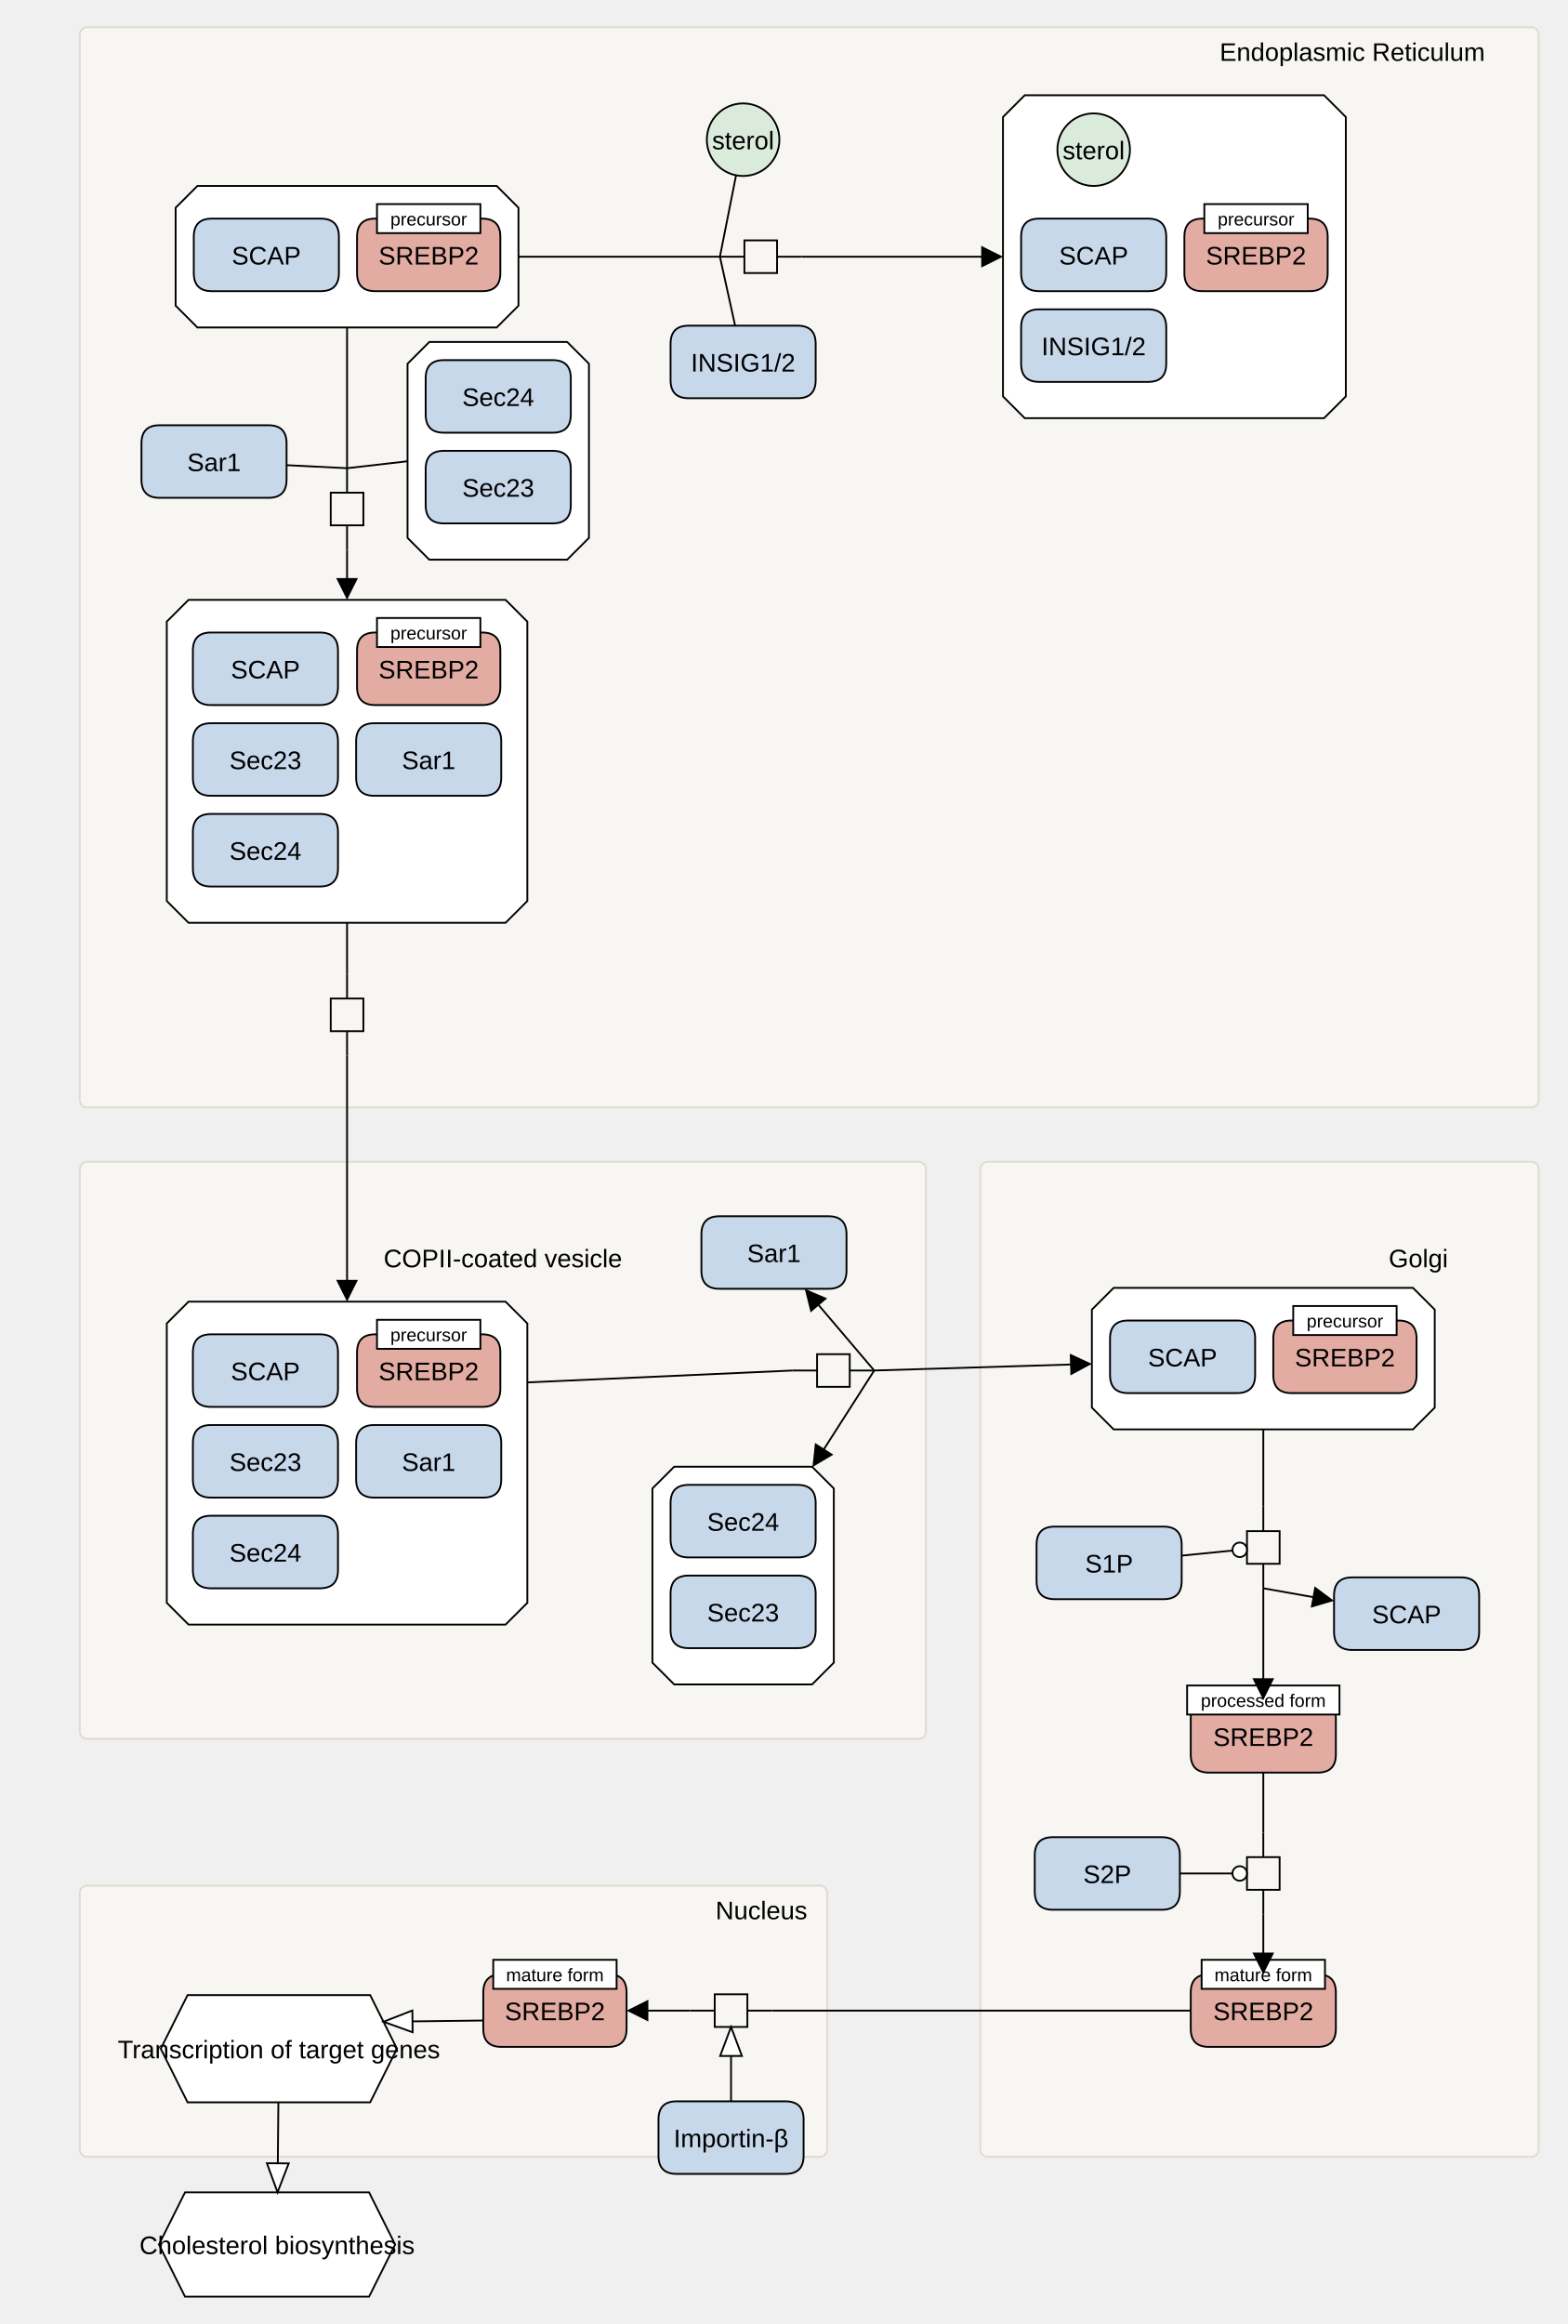
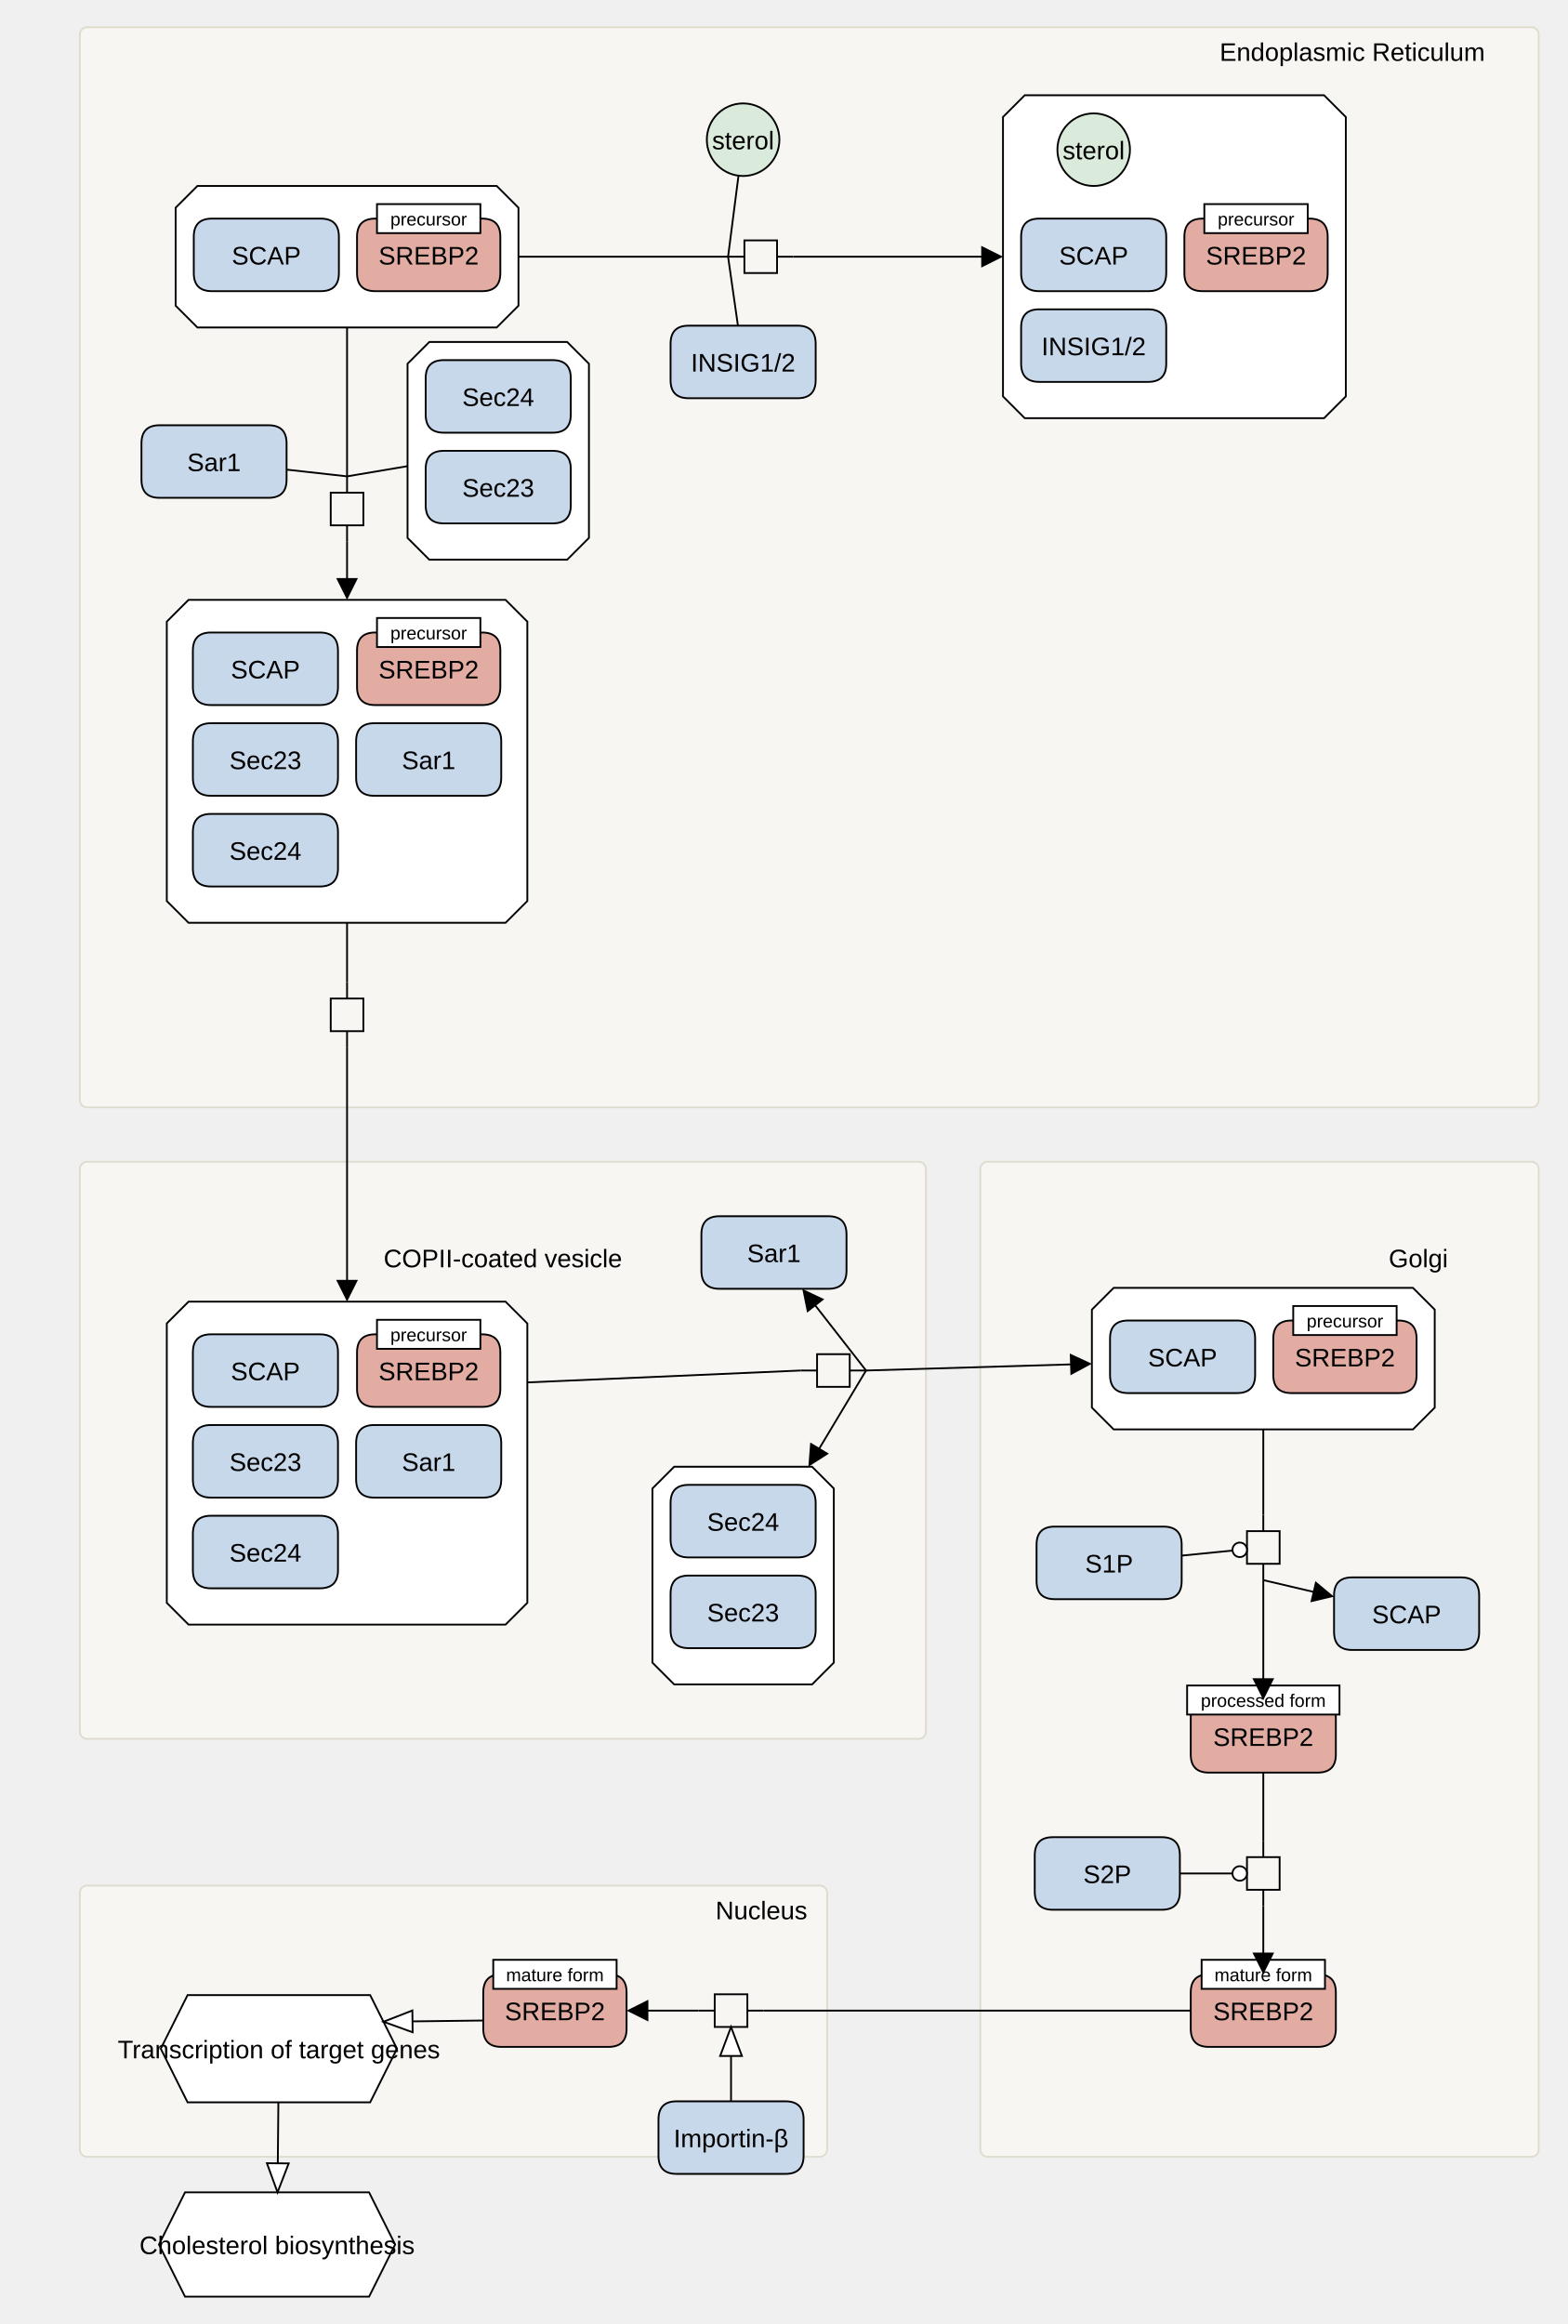
<svg xmlns="http://www.w3.org/2000/svg" width="864" height="1281" viewBox="0 0 864 1281" stroke-linecap="butt" stroke-miterlimit="10">
  <g transform="translate(24,-5)">
    <path d="M20 24 C20 21.791 21.791 20 24 20 L820.262 20 C822.471 20 824.262 21.791 824.262 24 L824.262 611.392 C824.262 613.601 822.471 615.392 820.262 615.392 L24 615.392 C21.791 615.392 20 613.601 20 611.392 Z" fill="#F7F6F3" class="c-compartment" stroke="none" />
    <path d="M20 24 C20 21.791 21.791 20 24 20 L820.262 20 C822.471 20 824.262 21.791 824.262 24 L824.262 611.392 C824.262 613.601 822.471 615.392 820.262 615.392 L24 615.392 C21.791 615.392 20 613.601 20 611.392 Z" fill="none" stroke="#DFDBCE" />
    <text x="721.512" y="38.541" text-anchor="middle" font-family="'Dialog', Arial, Helvetica, sans-serif" font-size="14" fill="#000000" class="t-compartment" stroke="none" xml:space="preserve">Endoplasmic Reticulum</text>
    <path d="M540.934 57.5 L705.934 57.5 L717.934 69.5 L717.934 223.5 L705.934 235.5 L540.934 235.5 L528.934 223.5 L528.934 69.5 Z" fill="#FFFFFF" class="c-complex" stroke="none" />
    <path d="M540.934 57.5 L705.934 57.5 L717.934 69.5 L717.934 223.5 L705.934 235.5 L540.934 235.5 L528.934 223.5 L528.934 69.5 Z" fill="none" stroke="#000000" />
    <path d="M538.934 135.5 Q538.934 125.5 548.934 125.5 L608.934 125.5 Q618.934 125.5 618.934 135.5 L618.934 155.5 Q618.934 165.5 608.934 165.5 L548.934 165.5 Q538.934 165.5 538.934 155.5 Z" fill="#C8D8EB" class="c-protein" stroke="none" />
    <path d="M538.934 135.5 Q538.934 125.5 548.934 125.5 L608.934 125.5 Q618.934 125.5 618.934 135.5 L618.934 155.5 Q618.934 165.5 608.934 165.5 L548.934 165.5 Q538.934 165.5 538.934 155.5 Z" fill="none" stroke="#000000" />
    <text x="578.934" y="150.791" text-anchor="middle" font-family="'Dialog', Arial, Helvetica, sans-serif" font-size="14" fill="#000000" class="t-protein" stroke="none" xml:space="preserve">SCAP</text>
    <path d="M538.934 185.5 Q538.934 175.5 548.934 175.5 L608.934 175.5 Q618.934 175.5 618.934 185.5 L618.934 205.5 Q618.934 215.5 608.934 215.5 L548.934 215.5 Q538.934 215.5 538.934 205.5 Z" fill="#C8D8EB" class="c-protein" stroke="none" />
    <path d="M538.934 185.5 Q538.934 175.5 548.934 175.5 L608.934 175.5 Q618.934 175.5 618.934 185.5 L618.934 205.5 Q618.934 215.5 608.934 215.5 L548.934 215.5 Q538.934 215.5 538.934 205.5 Z" fill="none" stroke="#000000" />
    <text x="578.934" y="200.791" text-anchor="middle" font-family="'Dialog', Arial, Helvetica, sans-serif" font-size="14" fill="#000000" class="t-protein" stroke="none" xml:space="preserve">INSIG1/2</text>
    <path d="M558.934 87.5 C558.934 76.454 567.888 67.5 578.934 67.5 L578.934 67.5 C589.98 67.5 598.934 76.454 598.934 87.5 L598.934 87.5 C598.934 98.546 589.98 107.5 578.934 107.5 L578.934 107.5 C567.888 107.5 558.934 98.546 558.934 87.5 Z" fill="#DBEBDB" class="c-metabolite" stroke="none" />
    <path d="M558.934 87.5 C558.934 76.454 567.888 67.5 578.934 67.5 L578.934 67.5 C589.98 67.5 598.934 76.454 598.934 87.5 L598.934 87.5 C598.934 98.546 589.98 107.5 578.934 107.5 L578.934 107.5 C567.888 107.5 558.934 98.546 558.934 87.5 Z" fill="none" stroke="#000000" />
    <text x="578.934" y="92.791" text-anchor="middle" font-family="'Dialog', Arial, Helvetica, sans-serif" font-size="14" fill="#000000" class="t-complex" stroke="none" xml:space="preserve">sterol</text>
    <path d="M628.934 135.5 Q628.934 125.5 638.934 125.5 L697.934 125.5 Q707.934 125.5 707.934 135.5 L707.934 155.5 Q707.934 165.5 697.934 165.5 L638.934 165.5 Q628.934 165.5 628.934 155.5 Z" fill="#E2ACA3" class="c-hlProtein" stroke="none" />
    <path d="M628.934 135.5 Q628.934 125.5 638.934 125.5 L697.934 125.5 Q707.934 125.5 707.934 135.5 L707.934 155.5 Q707.934 165.5 697.934 165.5 L638.934 165.5 Q628.934 165.5 628.934 155.5 Z" fill="none" stroke="#000000" />
    <text x="668.434" y="150.791" text-anchor="middle" font-family="'Dialog', Arial, Helvetica, sans-serif" font-size="14" fill="#000000" class="t-hlProtein" stroke="none" xml:space="preserve">SREBP2</text>
    <path d="M639.934 117.5 L696.934 117.5 L696.934 133.5 L639.934 133.5 Z" fill="#FFFFFF" class="c-white" stroke="none" />
    <path d="M639.934 117.5 L696.934 117.5 L696.934 133.5 L639.934 133.5 Z" fill="none" stroke="#000000" />
    <text x="668.434" y="129.28" text-anchor="middle" font-family="'Dialog', Arial, Helvetica, sans-serif" font-size="10" fill="#000000" class="t-white" stroke="none" xml:space="preserve">precursor</text>
    <path d="M84.828 107.5 L249.828 107.5 L261.828 119.5 L261.828 173.5 L249.828 185.5 L84.828 185.5 L72.828 173.5 L72.828 119.5 Z" fill="#FFFFFF" class="c-complex" stroke="none" />
    <path d="M84.828 107.5 L249.828 107.5 L261.828 119.5 L261.828 173.5 L249.828 185.5 L84.828 185.5 L72.828 173.5 L72.828 119.5 Z" fill="none" stroke="#000000" />
    <path d="M82.828 135.5 Q82.828 125.5 92.828 125.5 L152.828 125.5 Q162.828 125.5 162.828 135.5 L162.828 155.5 Q162.828 165.5 152.828 165.5 L92.828 165.5 Q82.828 165.5 82.828 155.5 Z" fill="#C8D8EB" class="c-protein" stroke="none" />
    <path d="M82.828 135.5 Q82.828 125.5 92.828 125.5 L152.828 125.5 Q162.828 125.5 162.828 135.5 L162.828 155.5 Q162.828 165.5 152.828 165.5 L92.828 165.5 Q82.828 165.5 82.828 155.5 Z" fill="none" stroke="#000000" />
    <text x="122.828" y="150.791" text-anchor="middle" font-family="'Dialog', Arial, Helvetica, sans-serif" font-size="14" fill="#000000" class="t-protein" stroke="none" xml:space="preserve">SCAP</text>
    <path d="M172.828 135.5 Q172.828 125.5 182.828 125.5 L241.828 125.5 Q251.828 125.5 251.828 135.5 L251.828 155.5 Q251.828 165.5 241.828 165.5 L182.828 165.5 Q172.828 165.5 172.828 155.5 Z" fill="#E2ACA3" class="c-hlProtein" stroke="none" />
    <path d="M172.828 135.5 Q172.828 125.5 182.828 125.5 L241.828 125.5 Q251.828 125.5 251.828 135.5 L251.828 155.5 Q251.828 165.5 241.828 165.5 L182.828 165.5 Q172.828 165.5 172.828 155.5 Z" fill="none" stroke="#000000" />
    <text x="212.328" y="150.791" text-anchor="middle" font-family="'Dialog', Arial, Helvetica, sans-serif" font-size="14" fill="#000000" class="t-hlProtein" stroke="none" xml:space="preserve">SREBP2</text>
    <path d="M183.828 117.5 L240.828 117.5 L240.828 133.5 L183.828 133.5 Z" fill="#FFFFFF" class="c-white" stroke="none" />
    <path d="M183.828 117.5 L240.828 117.5 L240.828 133.5 L183.828 133.5 Z" fill="none" stroke="#000000" />
    <text x="212.328" y="129.28" text-anchor="middle" font-family="'Dialog', Arial, Helvetica, sans-serif" font-size="10" fill="#000000" class="t-white" stroke="none" xml:space="preserve">precursor</text>
    <path d="M79.95 335.642 L254.706 335.642 L266.706 347.642 L266.706 501.642 L254.706 513.643 L79.95 513.643 L67.95 501.642 L67.95 347.642 Z" fill="#FFFFFF" class="c-complex" stroke="none" />
    <path d="M79.95 335.642 L254.706 335.642 L266.706 347.642 L266.706 501.642 L254.706 513.643 L79.95 513.643 L67.95 501.642 L67.95 347.642 Z" fill="none" stroke="#000000" />
    <path d="M82.328 363.642 Q82.328 353.642 92.328 353.642 L152.328 353.642 Q162.328 353.642 162.328 363.642 L162.328 383.642 Q162.328 393.642 152.328 393.642 L92.328 393.642 Q82.328 393.642 82.328 383.642 Z" fill="#C8D8EB" class="c-protein" stroke="none" />
    <path d="M82.328 363.642 Q82.328 353.642 92.328 353.642 L152.328 353.642 Q162.328 353.642 162.328 363.642 L162.328 383.642 Q162.328 393.642 152.328 393.642 L92.328 393.642 Q82.328 393.642 82.328 383.642 Z" fill="none" stroke="#000000" />
    <text x="122.328" y="378.934" text-anchor="middle" font-family="'Dialog', Arial, Helvetica, sans-serif" font-size="14" fill="#000000" class="t-protein" stroke="none" xml:space="preserve">SCAP</text>
    <path d="M82.328 413.642 Q82.328 403.642 92.328 403.642 L152.328 403.642 Q162.328 403.642 162.328 413.642 L162.328 433.642 Q162.328 443.642 152.328 443.642 L92.328 443.642 Q82.328 443.642 82.328 433.642 Z" fill="#C8D8EB" class="c-protein" stroke="none" />
    <path d="M82.328 413.642 Q82.328 403.642 92.328 403.642 L152.328 403.642 Q162.328 403.642 162.328 413.642 L162.328 433.642 Q162.328 443.642 152.328 443.642 L92.328 443.642 Q82.328 443.642 82.328 433.642 Z" fill="none" stroke="#000000" />
    <text x="122.328" y="428.934" text-anchor="middle" font-family="'Dialog', Arial, Helvetica, sans-serif" font-size="14" fill="#000000" class="t-protein" stroke="none" xml:space="preserve">Sec23</text>
    <path d="M82.328 463.642 Q82.328 453.642 92.328 453.642 L152.328 453.642 Q162.328 453.642 162.328 463.642 L162.328 483.642 Q162.328 493.642 152.328 493.642 L92.328 493.642 Q82.328 493.642 82.328 483.642 Z" fill="#C8D8EB" class="c-protein" stroke="none" />
    <path d="M82.328 463.642 Q82.328 453.642 92.328 453.642 L152.328 453.642 Q162.328 453.642 162.328 463.642 L162.328 483.642 Q162.328 493.642 152.328 493.642 L92.328 493.642 Q82.328 493.642 82.328 483.642 Z" fill="none" stroke="#000000" />
    <text x="122.328" y="478.934" text-anchor="middle" font-family="'Dialog', Arial, Helvetica, sans-serif" font-size="14" fill="#000000" class="t-protein" stroke="none" xml:space="preserve">Sec24</text>
    <path d="M172.328 413.642 Q172.328 403.642 182.328 403.642 L242.328 403.642 Q252.328 403.642 252.328 413.642 L252.328 433.642 Q252.328 443.642 242.328 443.642 L182.328 443.642 Q172.328 443.642 172.328 433.642 Z" fill="#C8D8EB" class="c-protein" stroke="none" />
    <path d="M172.328 413.642 Q172.328 403.642 182.328 403.642 L242.328 403.642 Q252.328 403.642 252.328 413.642 L252.328 433.642 Q252.328 443.642 242.328 443.642 L182.328 443.642 Q172.328 443.642 172.328 433.642 Z" fill="none" stroke="#000000" />
    <text x="212.328" y="428.934" text-anchor="middle" font-family="'Dialog', Arial, Helvetica, sans-serif" font-size="14" fill="#000000" class="t-protein" stroke="none" xml:space="preserve">Sar1</text>
    <path d="M172.828 363.642 Q172.828 353.642 182.828 353.642 L241.828 353.642 Q251.828 353.642 251.828 363.642 L251.828 383.642 Q251.828 393.642 241.828 393.642 L182.828 393.642 Q172.828 393.642 172.828 383.642 Z" fill="#E2ACA3" class="c-hlProtein" stroke="none" />
    <path d="M172.828 363.642 Q172.828 353.642 182.828 353.642 L241.828 353.642 Q251.828 353.642 251.828 363.642 L251.828 383.642 Q251.828 393.642 241.828 393.642 L182.828 393.642 Q172.828 393.642 172.828 383.642 Z" fill="none" stroke="#000000" />
    <text x="212.328" y="378.934" text-anchor="middle" font-family="'Dialog', Arial, Helvetica, sans-serif" font-size="14" fill="#000000" class="t-hlProtein" stroke="none" xml:space="preserve">SREBP2</text>
    <path d="M183.828 345.642 L240.828 345.642 L240.828 361.642 L183.828 361.642 Z" fill="#FFFFFF" class="c-white" stroke="none" />
    <path d="M183.828 345.642 L240.828 345.642 L240.828 361.642 L183.828 361.642 Z" fill="none" stroke="#000000" />
    <text x="212.328" y="357.422" text-anchor="middle" font-family="'Dialog', Arial, Helvetica, sans-serif" font-size="10" fill="#000000" class="t-white" stroke="none" xml:space="preserve">precursor</text>
    <path d="M212.672 193.5 L288.672 193.5 L300.672 205.5 L300.672 301.5 L288.672 313.5 L212.672 313.5 L200.672 301.5 L200.672 205.5 Z" fill="#FFFFFF" class="c-complex" stroke="none" />
    <path d="M212.672 193.5 L288.672 193.5 L300.672 205.5 L300.672 301.5 L288.672 313.5 L212.672 313.5 L200.672 301.5 L200.672 205.5 Z" fill="none" stroke="#000000" />
    <path d="M210.672 263.5 Q210.672 253.5 220.672 253.5 L280.672 253.5 Q290.672 253.5 290.672 263.5 L290.672 283.5 Q290.672 293.5 280.672 293.5 L220.672 293.5 Q210.672 293.5 210.672 283.5 Z" fill="#C8D8EB" class="c-protein" stroke="none" />
    <path d="M210.672 263.5 Q210.672 253.5 220.672 253.5 L280.672 253.5 Q290.672 253.5 290.672 263.5 L290.672 283.5 Q290.672 293.5 280.672 293.5 L220.672 293.5 Q210.672 293.5 210.672 283.5 Z" fill="none" stroke="#000000" />
    <text x="250.672" y="278.791" text-anchor="middle" font-family="'Dialog', Arial, Helvetica, sans-serif" font-size="14" fill="#000000" class="t-protein" stroke="none" xml:space="preserve">Sec23</text>
    <path d="M210.672 213.5 Q210.672 203.5 220.672 203.5 L280.672 203.5 Q290.672 203.5 290.672 213.5 L290.672 233.5 Q290.672 243.5 280.672 243.5 L220.672 243.5 Q210.672 243.5 210.672 233.5 Z" fill="#C8D8EB" class="c-protein" stroke="none" />
    <path d="M210.672 213.5 Q210.672 203.5 220.672 203.5 L280.672 203.5 Q290.672 203.5 290.672 213.5 L290.672 233.5 Q290.672 243.5 280.672 243.5 L220.672 243.5 Q210.672 243.5 210.672 233.5 Z" fill="none" stroke="#000000" />
    <text x="250.672" y="228.791" text-anchor="middle" font-family="'Dialog', Arial, Helvetica, sans-serif" font-size="14" fill="#000000" class="t-protein" stroke="none" xml:space="preserve">Sec24</text>
    <path d="M365.672 82 C365.672 70.954 374.626 62 385.672 62 L385.672 62 C396.718 62 405.672 70.954 405.672 82 L405.672 82 C405.672 93.046 396.718 102 385.672 102 L385.672 102 C374.626 102 365.672 93.046 365.672 82 Z" fill="#DBEBDB" class="c-metabolite" stroke="none" />
    <path d="M365.672 82 C365.672 70.954 374.626 62 385.672 62 L385.672 62 C396.718 62 405.672 70.954 405.672 82 L405.672 82 C405.672 93.046 396.718 102 385.672 102 L385.672 102 C374.626 102 365.672 93.046 365.672 82 Z" fill="none" stroke="#000000" />
    <text x="385.672" y="87.291" text-anchor="middle" font-family="'Dialog', Arial, Helvetica, sans-serif" font-size="14" fill="#000000" class="t-compartment" stroke="none" xml:space="preserve">sterol</text>
    <path d="M345.672 194.506 Q345.672 184.506 355.672 184.506 L415.672 184.506 Q425.672 184.506 425.672 194.506 L425.672 214.506 Q425.672 224.506 415.672 224.506 L355.672 224.506 Q345.672 224.506 345.672 214.506 Z" fill="#C8D8EB" class="c-protein" stroke="none" />
    <path d="M345.672 194.506 Q345.672 184.506 355.672 184.506 L415.672 184.506 Q425.672 184.506 425.672 194.506 L425.672 214.506 Q425.672 224.506 415.672 224.506 L355.672 224.506 Q345.672 224.506 345.672 214.506 Z" fill="none" stroke="#000000" />
    <text x="385.672" y="209.797" text-anchor="middle" font-family="'Dialog', Arial, Helvetica, sans-serif" font-size="14" fill="#000000" class="t-protein" stroke="none" xml:space="preserve">INSIG1/2</text>
    <path d="M53.984 249.4 Q53.984 239.4 63.984 239.4 L123.984 239.4 Q133.984 239.4 133.984 249.4 L133.984 269.4 Q133.984 279.4 123.984 279.4 L63.984 279.4 Q53.984 279.4 53.984 269.4 Z" fill="#C8D8EB" class="c-protein" stroke="none" />
    <path d="M53.984 249.4 Q53.984 239.4 63.984 239.4 L123.984 239.4 Q133.984 239.4 133.984 249.4 L133.984 269.4 Q133.984 279.4 123.984 279.4 L63.984 279.4 Q53.984 279.4 53.984 269.4 Z" fill="none" stroke="#000000" />
    <text x="93.984" y="264.691" text-anchor="middle" font-family="'Dialog', Arial, Helvetica, sans-serif" font-size="14" fill="#000000" class="t-protein" stroke="none" xml:space="preserve">Sar1</text>
-     <path d="M372.881 146.5 L386.381 146.5 M404.381 146.5 L417.881 146.5" fill="none" stroke="#000000" />
+     <path d="M377.381 146.5 L386.381 146.5 M404.381 146.5 L413.381 146.5" fill="none" stroke="#000000" />
    <path d="M386.381 137.5 L404.381 137.5 L404.381 155.5 L386.381 155.5 Z" fill="none" stroke="#000000" />
-     <path d="M167.328 263.071 L167.328 276.571 M167.328 294.571 L167.328 308.071" fill="none" stroke="#000000" />
+     <path d="M167.328 267.571 L167.328 276.571 M167.328 294.571 L167.328 303.571" fill="none" stroke="#000000" />
    <path d="M158.328 276.571 L176.328 276.571 L176.328 294.571 L158.328 294.571 Z" fill="none" stroke="#000000" />
-     <path d="M167.328 541.892 L167.328 555.392 M167.328 573.392 L167.328 586.892" fill="none" stroke="#000000" />
+     <path d="M167.328 546.392 L167.328 555.392 M167.328 573.392 L167.328 582.392" fill="none" stroke="#000000" />
    <path d="M158.328 555.392 L176.328 555.392 L176.328 573.392 L158.328 573.392 Z" fill="none" stroke="#000000" />
    <path d="M20 649.392 C20 647.183 21.791 645.392 24 645.392 L482.443 645.392 C484.653 645.392 486.443 647.183 486.443 649.392 L486.443 959.465 C486.443 961.674 484.653 963.465 482.443 963.465 L24 963.465 C21.791 963.465 20 961.674 20 959.465 Z" fill="#F7F6F3" class="c-compartment" stroke="none" />
    <path d="M20 649.392 C20 647.183 21.791 645.392 24 645.392 L482.443 645.392 C484.653 645.392 486.443 647.183 486.443 649.392 L486.443 959.465 C486.443 961.674 484.653 963.465 482.443 963.465 L24 963.465 C21.791 963.465 20 961.674 20 959.465 Z" fill="none" stroke="#DFDBCE" />
    <text x="253.222" y="703.527" text-anchor="middle" font-family="'Dialog', Arial, Helvetica, sans-serif" font-size="14" fill="#000000" class="t-compartment" stroke="none" xml:space="preserve">COPII-coated vesicle</text>
    <path d="M79.95 722.486 L254.706 722.486 L266.706 734.486 L266.706 888.486 L254.706 900.486 L79.95 900.486 L67.95 888.486 L67.95 734.486 Z" fill="#FFFFFF" class="c-complex" stroke="none" />
    <path d="M79.95 722.486 L254.706 722.486 L266.706 734.486 L266.706 888.486 L254.706 900.486 L79.95 900.486 L67.95 888.486 L67.95 734.486 Z" fill="none" stroke="#000000" />
    <path d="M82.328 750.486 Q82.328 740.486 92.328 740.486 L152.328 740.486 Q162.328 740.486 162.328 750.486 L162.328 770.486 Q162.328 780.486 152.328 780.486 L92.328 780.486 Q82.328 780.486 82.328 770.486 Z" fill="#C8D8EB" class="c-protein" stroke="none" />
    <path d="M82.328 750.486 Q82.328 740.486 92.328 740.486 L152.328 740.486 Q162.328 740.486 162.328 750.486 L162.328 770.486 Q162.328 780.486 152.328 780.486 L92.328 780.486 Q82.328 780.486 82.328 770.486 Z" fill="none" stroke="#000000" />
    <text x="122.328" y="765.777" text-anchor="middle" font-family="'Dialog', Arial, Helvetica, sans-serif" font-size="14" fill="#000000" class="t-protein" stroke="none" xml:space="preserve">SCAP</text>
    <path d="M82.328 800.486 Q82.328 790.486 92.328 790.486 L152.328 790.486 Q162.328 790.486 162.328 800.486 L162.328 820.486 Q162.328 830.486 152.328 830.486 L92.328 830.486 Q82.328 830.486 82.328 820.486 Z" fill="#C8D8EB" class="c-protein" stroke="none" />
    <path d="M82.328 800.486 Q82.328 790.486 92.328 790.486 L152.328 790.486 Q162.328 790.486 162.328 800.486 L162.328 820.486 Q162.328 830.486 152.328 830.486 L92.328 830.486 Q82.328 830.486 82.328 820.486 Z" fill="none" stroke="#000000" />
    <text x="122.328" y="815.777" text-anchor="middle" font-family="'Dialog', Arial, Helvetica, sans-serif" font-size="14" fill="#000000" class="t-protein" stroke="none" xml:space="preserve">Sec23</text>
    <path d="M82.328 850.486 Q82.328 840.486 92.328 840.486 L152.328 840.486 Q162.328 840.486 162.328 850.486 L162.328 870.486 Q162.328 880.486 152.328 880.486 L92.328 880.486 Q82.328 880.486 82.328 870.486 Z" fill="#C8D8EB" class="c-protein" stroke="none" />
    <path d="M82.328 850.486 Q82.328 840.486 92.328 840.486 L152.328 840.486 Q162.328 840.486 162.328 850.486 L162.328 870.486 Q162.328 880.486 152.328 880.486 L92.328 880.486 Q82.328 880.486 82.328 870.486 Z" fill="none" stroke="#000000" />
    <text x="122.328" y="865.777" text-anchor="middle" font-family="'Dialog', Arial, Helvetica, sans-serif" font-size="14" fill="#000000" class="t-protein" stroke="none" xml:space="preserve">Sec24</text>
    <path d="M172.328 800.486 Q172.328 790.486 182.328 790.486 L242.328 790.486 Q252.328 790.486 252.328 800.486 L252.328 820.486 Q252.328 830.486 242.328 830.486 L182.328 830.486 Q172.328 830.486 172.328 820.486 Z" fill="#C8D8EB" class="c-protein" stroke="none" />
    <path d="M172.328 800.486 Q172.328 790.486 182.328 790.486 L242.328 790.486 Q252.328 790.486 252.328 800.486 L252.328 820.486 Q252.328 830.486 242.328 830.486 L182.328 830.486 Q172.328 830.486 172.328 820.486 Z" fill="none" stroke="#000000" />
    <text x="212.328" y="815.777" text-anchor="middle" font-family="'Dialog', Arial, Helvetica, sans-serif" font-size="14" fill="#000000" class="t-protein" stroke="none" xml:space="preserve">Sar1</text>
    <path d="M172.828 750.486 Q172.828 740.486 182.828 740.486 L241.828 740.486 Q251.828 740.486 251.828 750.486 L251.828 770.486 Q251.828 780.486 241.828 780.486 L182.828 780.486 Q172.828 780.486 172.828 770.486 Z" fill="#E2ACA3" class="c-hlProtein" stroke="none" />
    <path d="M172.828 750.486 Q172.828 740.486 182.828 740.486 L241.828 740.486 Q251.828 740.486 251.828 750.486 L251.828 770.486 Q251.828 780.486 241.828 780.486 L182.828 780.486 Q172.828 780.486 172.828 770.486 Z" fill="none" stroke="#000000" />
    <text x="212.328" y="765.777" text-anchor="middle" font-family="'Dialog', Arial, Helvetica, sans-serif" font-size="14" fill="#000000" class="t-hlProtein" stroke="none" xml:space="preserve">SREBP2</text>
    <path d="M183.828 732.486 L240.828 732.486 L240.828 748.486 L183.828 748.486 Z" fill="#FFFFFF" class="c-white" stroke="none" />
    <path d="M183.828 732.486 L240.828 732.486 L240.828 748.486 L183.828 748.486 Z" fill="none" stroke="#000000" />
    <text x="212.328" y="744.265" text-anchor="middle" font-family="'Dialog', Arial, Helvetica, sans-serif" font-size="10" fill="#000000" class="t-white" stroke="none" xml:space="preserve">precursor</text>
-     <path d="M412.943 760.432 L426.443 760.432 M444.443 760.432 L457.943 760.432" fill="none" stroke="#000000" />
+     <path d="M417.443 760.432 L426.443 760.432 M444.443 760.432 L453.443 760.432" fill="none" stroke="#000000" />
    <path d="M426.443 751.432 L444.443 751.432 L444.443 769.432 L426.443 769.432 Z" fill="none" stroke="#000000" />
    <path d="M516.443 649.392 C516.443 647.183 518.234 645.392 520.443 645.392 L820.262 645.392 C822.471 645.392 824.262 647.183 824.262 649.392 L824.262 1189.814 C824.262 1192.023 822.471 1193.814 820.262 1193.814 L520.443 1193.814 C518.234 1193.814 516.443 1192.023 516.443 1189.814 Z" fill="#F7F6F3" class="c-compartment" stroke="none" />
    <path d="M516.443 649.392 C516.443 647.183 518.234 645.392 520.443 645.392 L820.262 645.392 C822.471 645.392 824.262 647.183 824.262 649.392 L824.262 1189.814 C824.262 1192.023 822.471 1193.814 820.262 1193.814 L520.443 1193.814 C518.234 1193.814 516.443 1192.023 516.443 1189.814 Z" fill="none" stroke="#DFDBCE" />
    <text x="757.918" y="703.527" text-anchor="middle" font-family="'Dialog', Arial, Helvetica, sans-serif" font-size="14" fill="#000000" class="t-compartment" stroke="none" xml:space="preserve">Golgi</text>
    <path d="M589.943 714.879 L754.943 714.879 L766.943 726.879 L766.943 780.879 L754.943 792.879 L589.943 792.879 L577.943 780.879 L577.943 726.879 Z" fill="#FFFFFF" class="c-complex" stroke="none" />
    <path d="M589.943 714.879 L754.943 714.879 L766.943 726.879 L766.943 780.879 L754.943 792.879 L589.943 792.879 L577.943 780.879 L577.943 726.879 Z" fill="none" stroke="#000000" />
    <path d="M587.943 742.879 Q587.943 732.879 597.943 732.879 L657.943 732.879 Q667.943 732.879 667.943 742.879 L667.943 762.879 Q667.943 772.879 657.943 772.879 L597.943 772.879 Q587.943 772.879 587.943 762.879 Z" fill="#C8D8EB" class="c-protein" stroke="none" />
    <path d="M587.943 742.879 Q587.943 732.879 597.943 732.879 L657.943 732.879 Q667.943 732.879 667.943 742.879 L667.943 762.879 Q667.943 772.879 657.943 772.879 L597.943 772.879 Q587.943 772.879 587.943 762.879 Z" fill="none" stroke="#000000" />
    <text x="627.943" y="758.17" text-anchor="middle" font-family="'Dialog', Arial, Helvetica, sans-serif" font-size="14" fill="#000000" class="t-protein" stroke="none" xml:space="preserve">SCAP</text>
    <path d="M677.943 742.879 Q677.943 732.879 687.943 732.879 L746.943 732.879 Q756.943 732.879 756.943 742.879 L756.943 762.879 Q756.943 772.879 746.943 772.879 L687.943 772.879 Q677.943 772.879 677.943 762.879 Z" fill="#E2ACA3" class="c-hlProtein" stroke="none" />
    <path d="M677.943 742.879 Q677.943 732.879 687.943 732.879 L746.943 732.879 Q756.943 732.879 756.943 742.879 L756.943 762.879 Q756.943 772.879 746.943 772.879 L687.943 772.879 Q677.943 772.879 677.943 762.879 Z" fill="none" stroke="#000000" />
    <text x="717.443" y="758.17" text-anchor="middle" font-family="'Dialog', Arial, Helvetica, sans-serif" font-size="14" fill="#000000" class="t-hlProtein" stroke="none" xml:space="preserve">SREBP2</text>
    <path d="M688.943 724.879 L745.943 724.879 L745.943 740.879 L688.943 740.879 Z" fill="#FFFFFF" class="c-white" stroke="none" />
    <path d="M688.943 724.879 L745.943 724.879 L745.943 740.879 L688.943 740.879 Z" fill="none" stroke="#000000" />
    <text x="717.443" y="736.658" text-anchor="middle" font-family="'Dialog', Arial, Helvetica, sans-serif" font-size="10" fill="#000000" class="t-white" stroke="none" xml:space="preserve">precursor</text>
    <path d="M632.443 952.066 Q632.443 942.066 642.443 942.066 L702.443 942.066 Q712.443 942.066 712.443 952.066 L712.443 972.066 Q712.443 982.066 702.443 982.066 L642.443 982.066 Q632.443 982.066 632.443 972.066 Z" fill="#E2ACA3" class="c-hlProtein" stroke="none" />
    <path d="M632.443 952.066 Q632.443 942.066 642.443 942.066 L702.443 942.066 Q712.443 942.066 712.443 952.066 L712.443 972.066 Q712.443 982.066 702.443 982.066 L642.443 982.066 Q632.443 982.066 632.443 972.066 Z" fill="none" stroke="#000000" />
    <text x="672.443" y="967.357" text-anchor="middle" font-family="'Dialog', Arial, Helvetica, sans-serif" font-size="14" fill="#000000" class="t-hlProtein" stroke="none" xml:space="preserve">SREBP2</text>
    <path d="M630.443 934.066 L714.443 934.066 L714.443 950.066 L630.443 950.066 Z" fill="#FFFFFF" class="c-white" stroke="none" />
    <path d="M630.443 934.066 L714.443 934.066 L714.443 950.066 L630.443 950.066 Z" fill="none" stroke="#000000" />
    <text x="672.443" y="945.846" text-anchor="middle" font-family="'Dialog', Arial, Helvetica, sans-serif" font-size="10" fill="#000000" class="t-white" stroke="none" xml:space="preserve">processed form</text>
    <path d="M632.443 1103.263 Q632.443 1093.263 642.443 1093.263 L702.443 1093.263 Q712.443 1093.263 712.443 1103.263 L712.443 1123.263 Q712.443 1133.263 702.443 1133.263 L642.443 1133.263 Q632.443 1133.263 632.443 1123.263 Z" fill="#E2ACA3" class="c-hlProtein" stroke="none" />
    <path d="M632.443 1103.263 Q632.443 1093.263 642.443 1093.263 L702.443 1093.263 Q712.443 1093.263 712.443 1103.263 L712.443 1123.263 Q712.443 1133.263 702.443 1133.263 L642.443 1133.263 Q632.443 1133.263 632.443 1123.263 Z" fill="none" stroke="#000000" />
    <text x="672.443" y="1118.554" text-anchor="middle" font-family="'Dialog', Arial, Helvetica, sans-serif" font-size="14" fill="#000000" class="t-hlProtein" stroke="none" xml:space="preserve">SREBP2</text>
    <path d="M638.443 1085.263 L706.443 1085.263 L706.443 1101.263 L638.443 1101.263 Z" fill="#FFFFFF" class="c-white" stroke="none" />
    <path d="M638.443 1085.263 L706.443 1085.263 L706.443 1101.263 L638.443 1101.263 Z" fill="none" stroke="#000000" />
    <text x="672.443" y="1097.043" text-anchor="middle" font-family="'Dialog', Arial, Helvetica, sans-serif" font-size="10" fill="#000000" class="t-white" stroke="none" xml:space="preserve">mature form</text>
    <path d="M547.443 856.472 Q547.443 846.472 557.443 846.472 L617.443 846.472 Q627.443 846.472 627.443 856.472 L627.443 876.472 Q627.443 886.472 617.443 886.472 L557.443 886.472 Q547.443 886.472 547.443 876.472 Z" fill="#C8D8EB" class="c-protein" stroke="none" />
    <path d="M547.443 856.472 Q547.443 846.472 557.443 846.472 L617.443 846.472 Q627.443 846.472 627.443 856.472 L627.443 876.472 Q627.443 886.472 617.443 886.472 L557.443 886.472 Q547.443 886.472 547.443 876.472 Z" fill="none" stroke="#000000" />
    <text x="587.443" y="871.764" text-anchor="middle" font-family="'Dialog', Arial, Helvetica, sans-serif" font-size="14" fill="#000000" class="t-protein" stroke="none" xml:space="preserve">S1P</text>
    <path d="M546.443 1027.665 Q546.443 1017.665 556.443 1017.665 L616.443 1017.665 Q626.443 1017.665 626.443 1027.665 L626.443 1047.665 Q626.443 1057.665 616.443 1057.665 L556.443 1057.665 Q546.443 1057.665 546.443 1047.665 Z" fill="#C8D8EB" class="c-protein" stroke="none" />
    <path d="M546.443 1027.665 Q546.443 1017.665 556.443 1017.665 L616.443 1017.665 Q626.443 1017.665 626.443 1027.665 L626.443 1047.665 Q626.443 1057.665 616.443 1057.665 L556.443 1057.665 Q546.443 1057.665 546.443 1047.665 Z" fill="none" stroke="#000000" />
    <text x="586.443" y="1042.956" text-anchor="middle" font-family="'Dialog', Arial, Helvetica, sans-serif" font-size="14" fill="#000000" class="t-protein" stroke="none" xml:space="preserve">S2P</text>
    <path d="M711.443 884.465 Q711.443 874.465 721.443 874.465 L781.443 874.465 Q791.443 874.465 791.443 884.465 L791.443 904.465 Q791.443 914.465 781.443 914.465 L721.443 914.465 Q711.443 914.465 711.443 904.465 Z" fill="#C8D8EB" class="c-protein" stroke="none" />
    <path d="M711.443 884.465 Q711.443 874.465 721.443 874.465 L781.443 874.465 Q791.443 874.465 791.443 884.465 L791.443 904.465 Q791.443 914.465 781.443 914.465 L721.443 914.465 Q711.443 914.465 711.443 904.465 Z" fill="none" stroke="#000000" />
    <text x="751.443" y="899.756" text-anchor="middle" font-family="'Dialog', Arial, Helvetica, sans-serif" font-size="14" fill="#000000" class="t-protein" stroke="none" xml:space="preserve">SCAP</text>
-     <path d="M672.443 835.472 L672.443 848.972 M672.443 866.972 L672.443 880.472" fill="none" stroke="#000000" />
+     <path d="M672.443 839.972 L672.443 848.972 M672.443 866.972 L672.443 875.972" fill="none" stroke="#000000" />
    <path d="M663.443 848.972 L681.443 848.972 L681.443 866.972 L663.443 866.972 Z" fill="none" stroke="#000000" />
-     <path d="M672.443 1015.165 L672.443 1028.665 M672.443 1046.665 L672.443 1060.165" fill="none" stroke="#000000" />
+     <path d="M672.443 1019.665 L672.443 1028.665 M672.443 1046.665 L672.443 1055.665" fill="none" stroke="#000000" />
    <path d="M663.443 1028.665 L681.443 1028.665 L681.443 1046.665 L663.443 1046.665 Z" fill="none" stroke="#000000" />
    <path d="M20 1048.351 C20 1046.142 21.791 1044.351 24 1044.351 L428 1044.351 C430.209 1044.351 432 1046.142 432 1048.351 L432 1189.814 C432 1192.023 430.209 1193.814 428 1193.814 L24 1193.814 C21.791 1193.814 20 1192.023 20 1189.814 Z" fill="#F7F6F3" class="c-compartment" stroke="none" />
    <path d="M20 1048.351 C20 1046.142 21.791 1044.351 24 1044.351 L428 1044.351 C430.209 1044.351 432 1046.142 432 1048.351 L432 1189.814 C432 1192.023 430.209 1193.814 428 1193.814 L24 1193.814 C21.791 1193.814 20 1192.023 20 1189.814 Z" fill="none" stroke="#DFDBCE" />
    <text x="395.75" y="1062.893" text-anchor="middle" font-family="'Dialog', Arial, Helvetica, sans-serif" font-size="14" fill="#000000" class="t-compartment" stroke="none" xml:space="preserve">Nucleus</text>
    <path d="M242.425 1103.263 Q242.425 1093.263 252.425 1093.263 L311.425 1093.263 Q321.425 1093.263 321.425 1103.263 L321.425 1123.263 Q321.425 1133.263 311.425 1133.263 L252.425 1133.263 Q242.425 1133.263 242.425 1123.263 Z" fill="#E2ACA3" class="c-hlProtein" stroke="none" />
    <path d="M242.425 1103.263 Q242.425 1093.263 252.425 1093.263 L311.425 1093.263 Q321.425 1093.263 321.425 1103.263 L321.425 1123.263 Q321.425 1133.263 311.425 1133.263 L252.425 1133.263 Q242.425 1133.263 242.425 1123.263 Z" fill="none" stroke="#000000" />
    <text x="281.925" y="1118.554" text-anchor="middle" font-family="'Dialog', Arial, Helvetica, sans-serif" font-size="14" fill="#000000" class="t-hlProtein" stroke="none" xml:space="preserve">SREBP2</text>
    <path d="M247.925 1085.263 L315.925 1085.263 L315.925 1101.263 L247.925 1101.263 Z" fill="#FFFFFF" class="c-white" stroke="none" />
    <path d="M247.925 1085.263 L315.925 1085.263 L315.925 1101.263 L247.925 1101.263 Z" fill="none" stroke="#000000" />
    <text x="281.925" y="1097.043" text-anchor="middle" font-family="'Dialog', Arial, Helvetica, sans-serif" font-size="10" fill="#000000" class="t-white" stroke="none" xml:space="preserve">mature form</text>
    <path d="M79.409 1104.712 L180.065 1104.712 L194.84 1134.263 L180.065 1163.814 L79.409 1163.814 L64.633 1134.263 Z" fill="#FFFFFF" class="c-white" stroke="none" />
    <path d="M79.409 1104.712 L180.065 1104.712 L194.84 1134.263 L180.065 1163.814 L79.409 1163.814 L64.633 1134.263 Z" fill="none" stroke="#000000" />
    <text x="129.737" y="1139.554" text-anchor="middle" font-family="'Dialog', Arial, Helvetica, sans-serif" font-size="14" fill="#000000" class="t-compartment" stroke="none" xml:space="preserve">Transcription of target genes</text>
-     <path d="M401.511 1113.263 L388.011 1113.263 M370.011 1113.263 L356.511 1113.263" fill="none" stroke="#000000" />
+     <path d="M397.011 1113.263 L388.011 1113.263 M370.011 1113.263 L361.011 1113.263" fill="none" stroke="#000000" />
    <path d="M370.011 1104.263 L388.011 1104.263 L388.011 1122.263 L370.011 1122.263 Z" fill="none" stroke="#000000" />
    <path d="M347.672 813.465 L423.672 813.465 L435.672 825.465 L435.672 921.465 L423.672 933.465 L347.672 933.465 L335.672 921.465 L335.672 825.465 Z" fill="#FFFFFF" class="c-complex" stroke="none" />
    <path d="M347.672 813.465 L423.672 813.465 L435.672 825.465 L435.672 921.465 L423.672 933.465 L347.672 933.465 L335.672 921.465 L335.672 825.465 Z" fill="none" stroke="#000000" />
    <path d="M345.672 883.465 Q345.672 873.465 355.672 873.465 L415.672 873.465 Q425.672 873.465 425.672 883.465 L425.672 903.465 Q425.672 913.465 415.672 913.465 L355.672 913.465 Q345.672 913.465 345.672 903.465 Z" fill="#C8D8EB" class="c-protein" stroke="none" />
    <path d="M345.672 883.465 Q345.672 873.465 355.672 873.465 L415.672 873.465 Q425.672 873.465 425.672 883.465 L425.672 903.465 Q425.672 913.465 415.672 913.465 L355.672 913.465 Q345.672 913.465 345.672 903.465 Z" fill="none" stroke="#000000" />
    <text x="385.672" y="898.756" text-anchor="middle" font-family="'Dialog', Arial, Helvetica, sans-serif" font-size="14" fill="#000000" class="t-protein" stroke="none" xml:space="preserve">Sec23</text>
    <path d="M345.672 833.465 Q345.672 823.465 355.672 823.465 L415.672 823.465 Q425.672 823.465 425.672 833.465 L425.672 853.465 Q425.672 863.465 415.672 863.465 L355.672 863.465 Q345.672 863.465 345.672 853.465 Z" fill="#C8D8EB" class="c-protein" stroke="none" />
    <path d="M345.672 833.465 Q345.672 823.465 355.672 823.465 L415.672 823.465 Q425.672 823.465 425.672 833.465 L425.672 853.465 Q425.672 863.465 415.672 863.465 L355.672 863.465 Q345.672 863.465 345.672 853.465 Z" fill="none" stroke="#000000" />
    <text x="385.672" y="848.756" text-anchor="middle" font-family="'Dialog', Arial, Helvetica, sans-serif" font-size="14" fill="#000000" class="t-protein" stroke="none" xml:space="preserve">Sec24</text>
    <path d="M362.672 685.392 Q362.672 675.392 372.672 675.392 L432.672 675.392 Q442.672 675.392 442.672 685.392 L442.672 705.392 Q442.672 715.392 432.672 715.392 L372.672 715.392 Q362.672 715.392 362.672 705.392 Z" fill="#C8D8EB" class="c-protein" stroke="none" />
    <path d="M362.672 685.392 Q362.672 675.392 372.672 675.392 L432.672 675.392 Q442.672 675.392 442.672 685.392 L442.672 705.392 Q442.672 715.392 432.672 715.392 L372.672 715.392 Q362.672 715.392 362.672 705.392 Z" fill="none" stroke="#000000" />
    <text x="402.672" y="700.683" text-anchor="middle" font-family="'Dialog', Arial, Helvetica, sans-serif" font-size="14" fill="#000000" class="t-protein" stroke="none" xml:space="preserve">Sar1</text>
    <path d="M339.011 1173.263 Q339.011 1163.263 349.011 1163.263 L409.011 1163.263 Q419.011 1163.263 419.011 1173.263 L419.011 1193.263 Q419.011 1203.263 409.011 1203.263 L349.011 1203.263 Q339.011 1203.263 339.011 1193.263 Z" fill="#C8D8EB" class="c-protein" stroke="none" />
    <path d="M339.011 1173.263 Q339.011 1163.263 349.011 1163.263 L409.011 1163.263 Q419.011 1163.263 419.011 1173.263 L419.011 1193.263 Q419.011 1203.263 409.011 1203.263 L349.011 1203.263 Q339.011 1203.263 339.011 1193.263 Z" fill="none" stroke="#000000" />
    <text x="379.011" y="1188.554" text-anchor="middle" font-family="'Dialog', Arial, Helvetica, sans-serif" font-size="14" fill="#000000" class="t-page" stroke="none" xml:space="preserve">Importin-β</text>
    <path d="M78.009 1213.43 L179.465 1213.43 L193.84 1242.181 L179.465 1270.931 L78.009 1270.931 L63.633 1242.181 Z" fill="#FFFFFF" class="c-white" stroke="none" />
    <path d="M78.009 1213.43 L179.465 1213.43 L193.84 1242.181 L179.465 1270.931 L78.009 1270.931 L63.633 1242.181 Z" fill="none" stroke="#000000" />
    <text x="128.737" y="1247.472" text-anchor="middle" font-family="'Dialog', Arial, Helvetica, sans-serif" font-size="14" fill="#000000" class="t-page" stroke="none" xml:space="preserve">Cholesterol biosynthesis</text>
-     <path d="M266.706 766.986 L412.943 760.432" fill="none" stroke="#000000" />
-     <path d="M457.943 760.432 L566.949 757.102" fill="none" stroke="#000000" />
-     <path d="M577.943 756.766 L566.132 763.129 L565.766 751.135 Z" fill="#000000" stroke="none" />
-     <path d="M457.943 760.432 L426.791 723.774" fill="none" stroke="#000000" />
-     <path d="M419.668 715.392 L432.011 720.651 L422.867 728.422 Z" fill="#000000" stroke="none" />
-     <path d="M457.943 760.432 L429.819 804.419" fill="none" stroke="#000000" />
-     <path d="M423.893 813.687 L425.303 800.344 L435.413 806.808 Z" fill="#000000" stroke="none" />
-     <path d="M261.828 146.5 L372.881 146.5" fill="none" stroke="#000000" />
-     <path d="M417.881 146.5 L517.934 146.5" fill="none" stroke="#000000" />
+     <path d="M266.706 766.986 L417.443 760.432" fill="none" stroke="#000000" />
+     <path d="M453.443 760.432 L566.948 757.035" fill="none" stroke="#000000" />
+     <path d="M577.943 756.706 L566.128 763.063 L565.769 751.068 Z" fill="#000000" stroke="none" />
+     <path d="M453.443 760.432 L425.053 724.063" fill="none" stroke="#000000" />
+     <path d="M418.284 715.392 L430.398 721.159 L420.939 728.543 Z" fill="#000000" stroke="none" />
+     <path d="M453.443 760.432 L427.303 804.031" fill="none" stroke="#000000" />
+     <path d="M421.646 813.465 L422.671 800.088 L432.963 806.259 Z" fill="#000000" stroke="none" />
+     <path d="M261.828 146.5 L377.381 146.5" fill="none" stroke="#000000" />
+     <path d="M413.381 146.5 L517.934 146.5" fill="none" stroke="#000000" />
    <path d="M528.934 146.5 L516.934 152.5 L516.934 140.5 Z" fill="#000000" stroke="none" />
-     <path d="M381.784 101.608 L372.881 146.5" fill="none" stroke="#000000" />
-     <path d="M381.262 184.506 L372.881 146.5" fill="none" stroke="#000000" />
-     <path d="M167.328 185.5 L167.328 263.071" fill="none" stroke="#000000" />
-     <path d="M167.328 308.071 L167.328 324.642" fill="none" stroke="#000000" />
+     <path d="M383.134 101.744 L377.381 146.5" fill="none" stroke="#000000" />
+     <path d="M382.813 184.506 L377.381 146.5" fill="none" stroke="#000000" />
+     <path d="M167.328 185.5 L167.328 267.571" fill="none" stroke="#000000" />
+     <path d="M167.328 303.571 L167.328 324.642" fill="none" stroke="#000000" />
    <path d="M167.328 335.642 L161.328 323.642 L173.328 323.642 Z" fill="#000000" stroke="none" />
-     <path d="M133.984 261.402 L167.328 263.071" fill="none" stroke="#000000" />
-     <path d="M200.672 259.242 L167.328 263.071" fill="none" stroke="#000000" />
-     <path d="M672.443 792.879 L672.443 835.472" fill="none" stroke="#000000" />
-     <path d="M672.443 880.472 L672.443 931.066" fill="none" stroke="#000000" />
+     <path d="M133.984 263.856 L167.328 267.571" fill="none" stroke="#000000" />
+     <path d="M200.672 261.942 L167.328 267.571" fill="none" stroke="#000000" />
+     <path d="M672.443 792.879 L672.443 839.972" fill="none" stroke="#000000" />
+     <path d="M672.443 875.972 L672.443 931.066" fill="none" stroke="#000000" />
    <path d="M672.443 942.066 L666.443 930.066 L678.443 930.066 Z" fill="#000000" stroke="none" />
-     <path d="M672.443 880.472 L700.612 885.461" fill="none" stroke="#000000" />
-     <path d="M711.443 887.38 L698.581 891.195 L700.674 879.379 Z" fill="#000000" stroke="none" />
+     <path d="M672.443 875.972 L700.733 882.594" fill="none" stroke="#000000" />
+     <path d="M711.443 885.101 L698.392 888.208 L701.127 876.524 Z" fill="#000000" stroke="none" />
    <path d="M627.443 862.472 L655.483 859.668" fill="none" stroke="#000000" />
    <circle cx="659.463" cy="859.27" r="4" fill="white" class="c-white" stroke="#000000" />
-     <path d="M672.443 982.066 L672.443 1015.165" fill="none" stroke="#000000" />
-     <path d="M672.443 1060.165 L672.443 1082.263" fill="none" stroke="#000000" />
+     <path d="M672.443 982.066 L672.443 1019.665" fill="none" stroke="#000000" />
+     <path d="M672.443 1055.665 L672.443 1082.263" fill="none" stroke="#000000" />
    <path d="M672.443 1093.263 L666.443 1081.263 L678.443 1081.263 Z" fill="#000000" stroke="none" />
    <path d="M626.443 1037.665 L655.443 1037.665" fill="none" stroke="#000000" />
    <circle cx="659.443" cy="1037.665" r="4" fill="white" class="c-white" stroke="#000000" />
-     <path d="M632.443 1113.263 L401.511 1113.263" fill="none" stroke="#000000" />
-     <path d="M356.511 1113.263 L332.425 1113.263" fill="none" stroke="#000000" />
+     <path d="M632.443 1113.263 L397.011 1113.263" fill="none" stroke="#000000" />
+     <path d="M361.011 1113.263 L332.425 1113.263" fill="none" stroke="#000000" />
    <path d="M321.425 1113.263 L333.425 1107.263 L333.425 1119.263 Z" fill="#000000" stroke="none" />
    <path d="M379.011 1163.263 L379.011 1137.263" fill="none" stroke="#000000" />
    <path d="M379.011 1122.263 L385.011 1138.263 L373.011 1138.263 Z" fill="white" class="c-white" stroke="#000000" />
-     <path d="M167.328 513.643 L167.328 541.892" fill="none" stroke="#000000" />
-     <path d="M167.328 586.892 L167.328 711.486" fill="none" stroke="#000000" />
+     <path d="M167.328 513.643 L167.328 546.392" fill="none" stroke="#000000" />
+     <path d="M167.328 582.392 L167.328 711.486" fill="none" stroke="#000000" />
    <path d="M167.328 722.486 L161.328 710.486 L173.328 710.486 Z" fill="#000000" stroke="none" />
    <path d="M242.425 1118.714 L202.406 1119.21" fill="none" stroke="#000000" />
    <path d="M187.407 1119.397 L203.331 1113.198 L203.48 1125.197 Z" fill="white" class="c-white" stroke="#000000" />
    <path d="M129.463 1163.814 L129.142 1198.431" fill="none" stroke="#000000" />
    <path d="M129.003 1213.43 L123.152 1197.375 L135.151 1197.486 Z" fill="white" class="c-white" stroke="#000000" />
  </g>
</svg>
